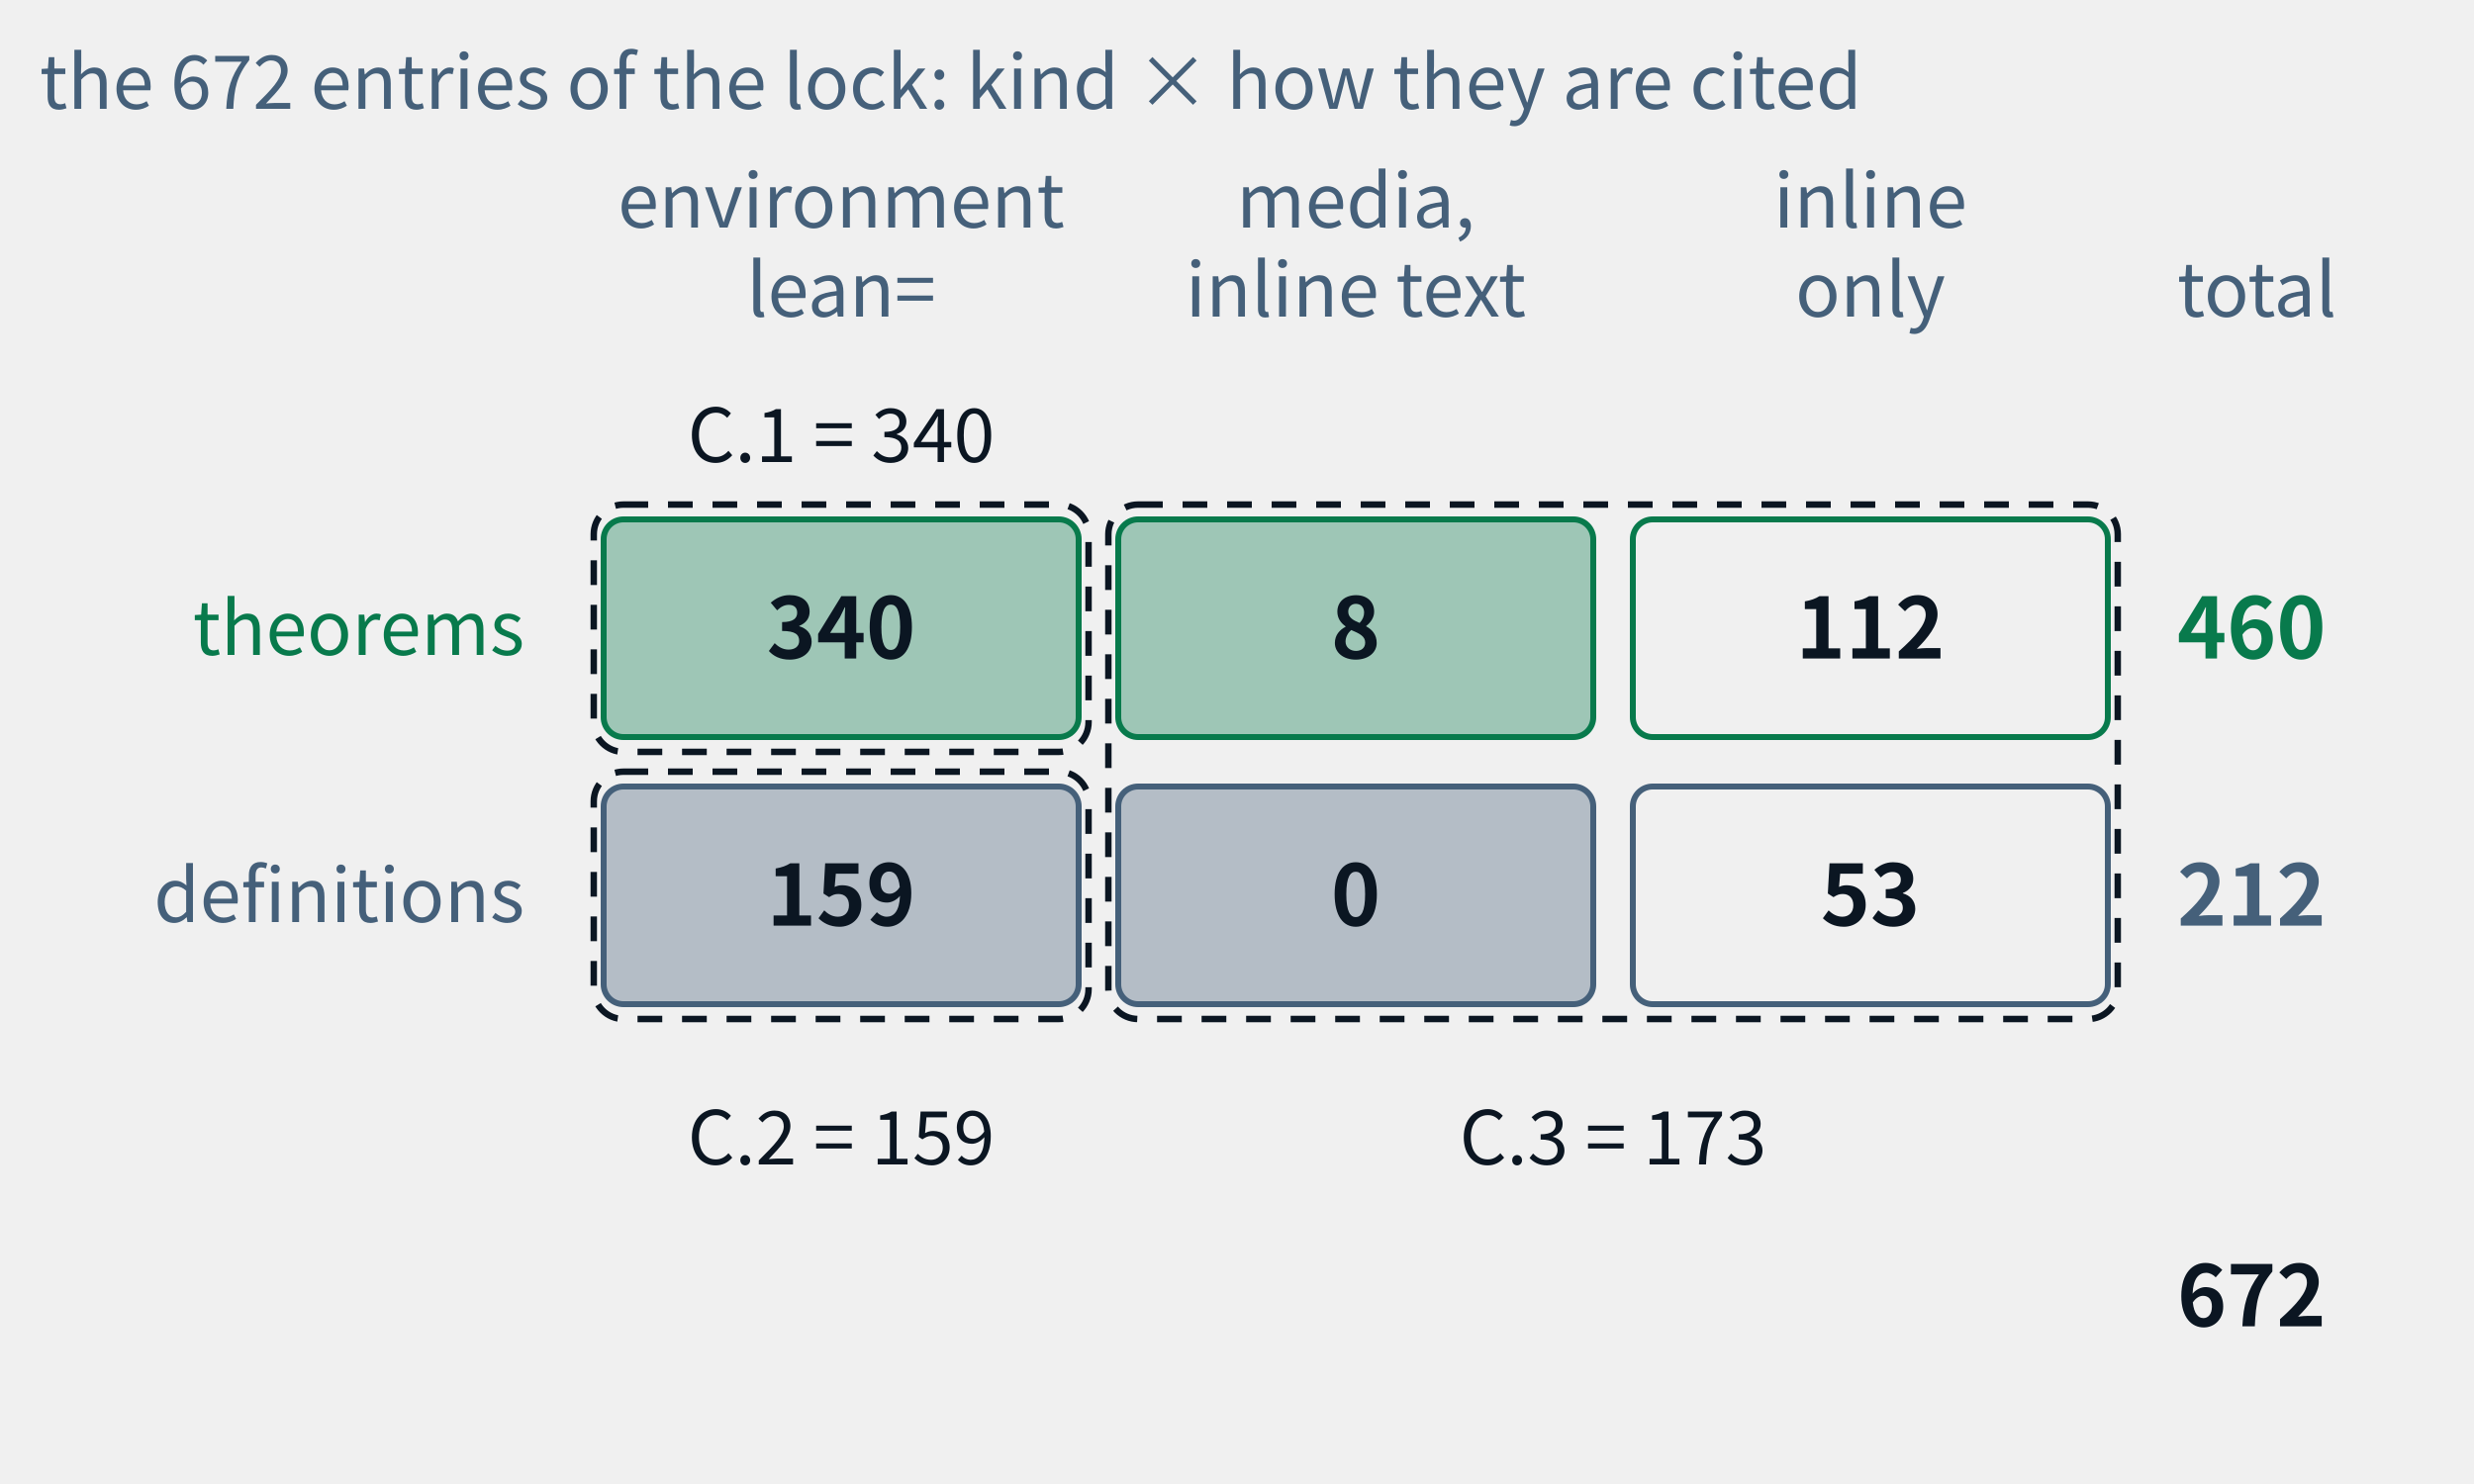
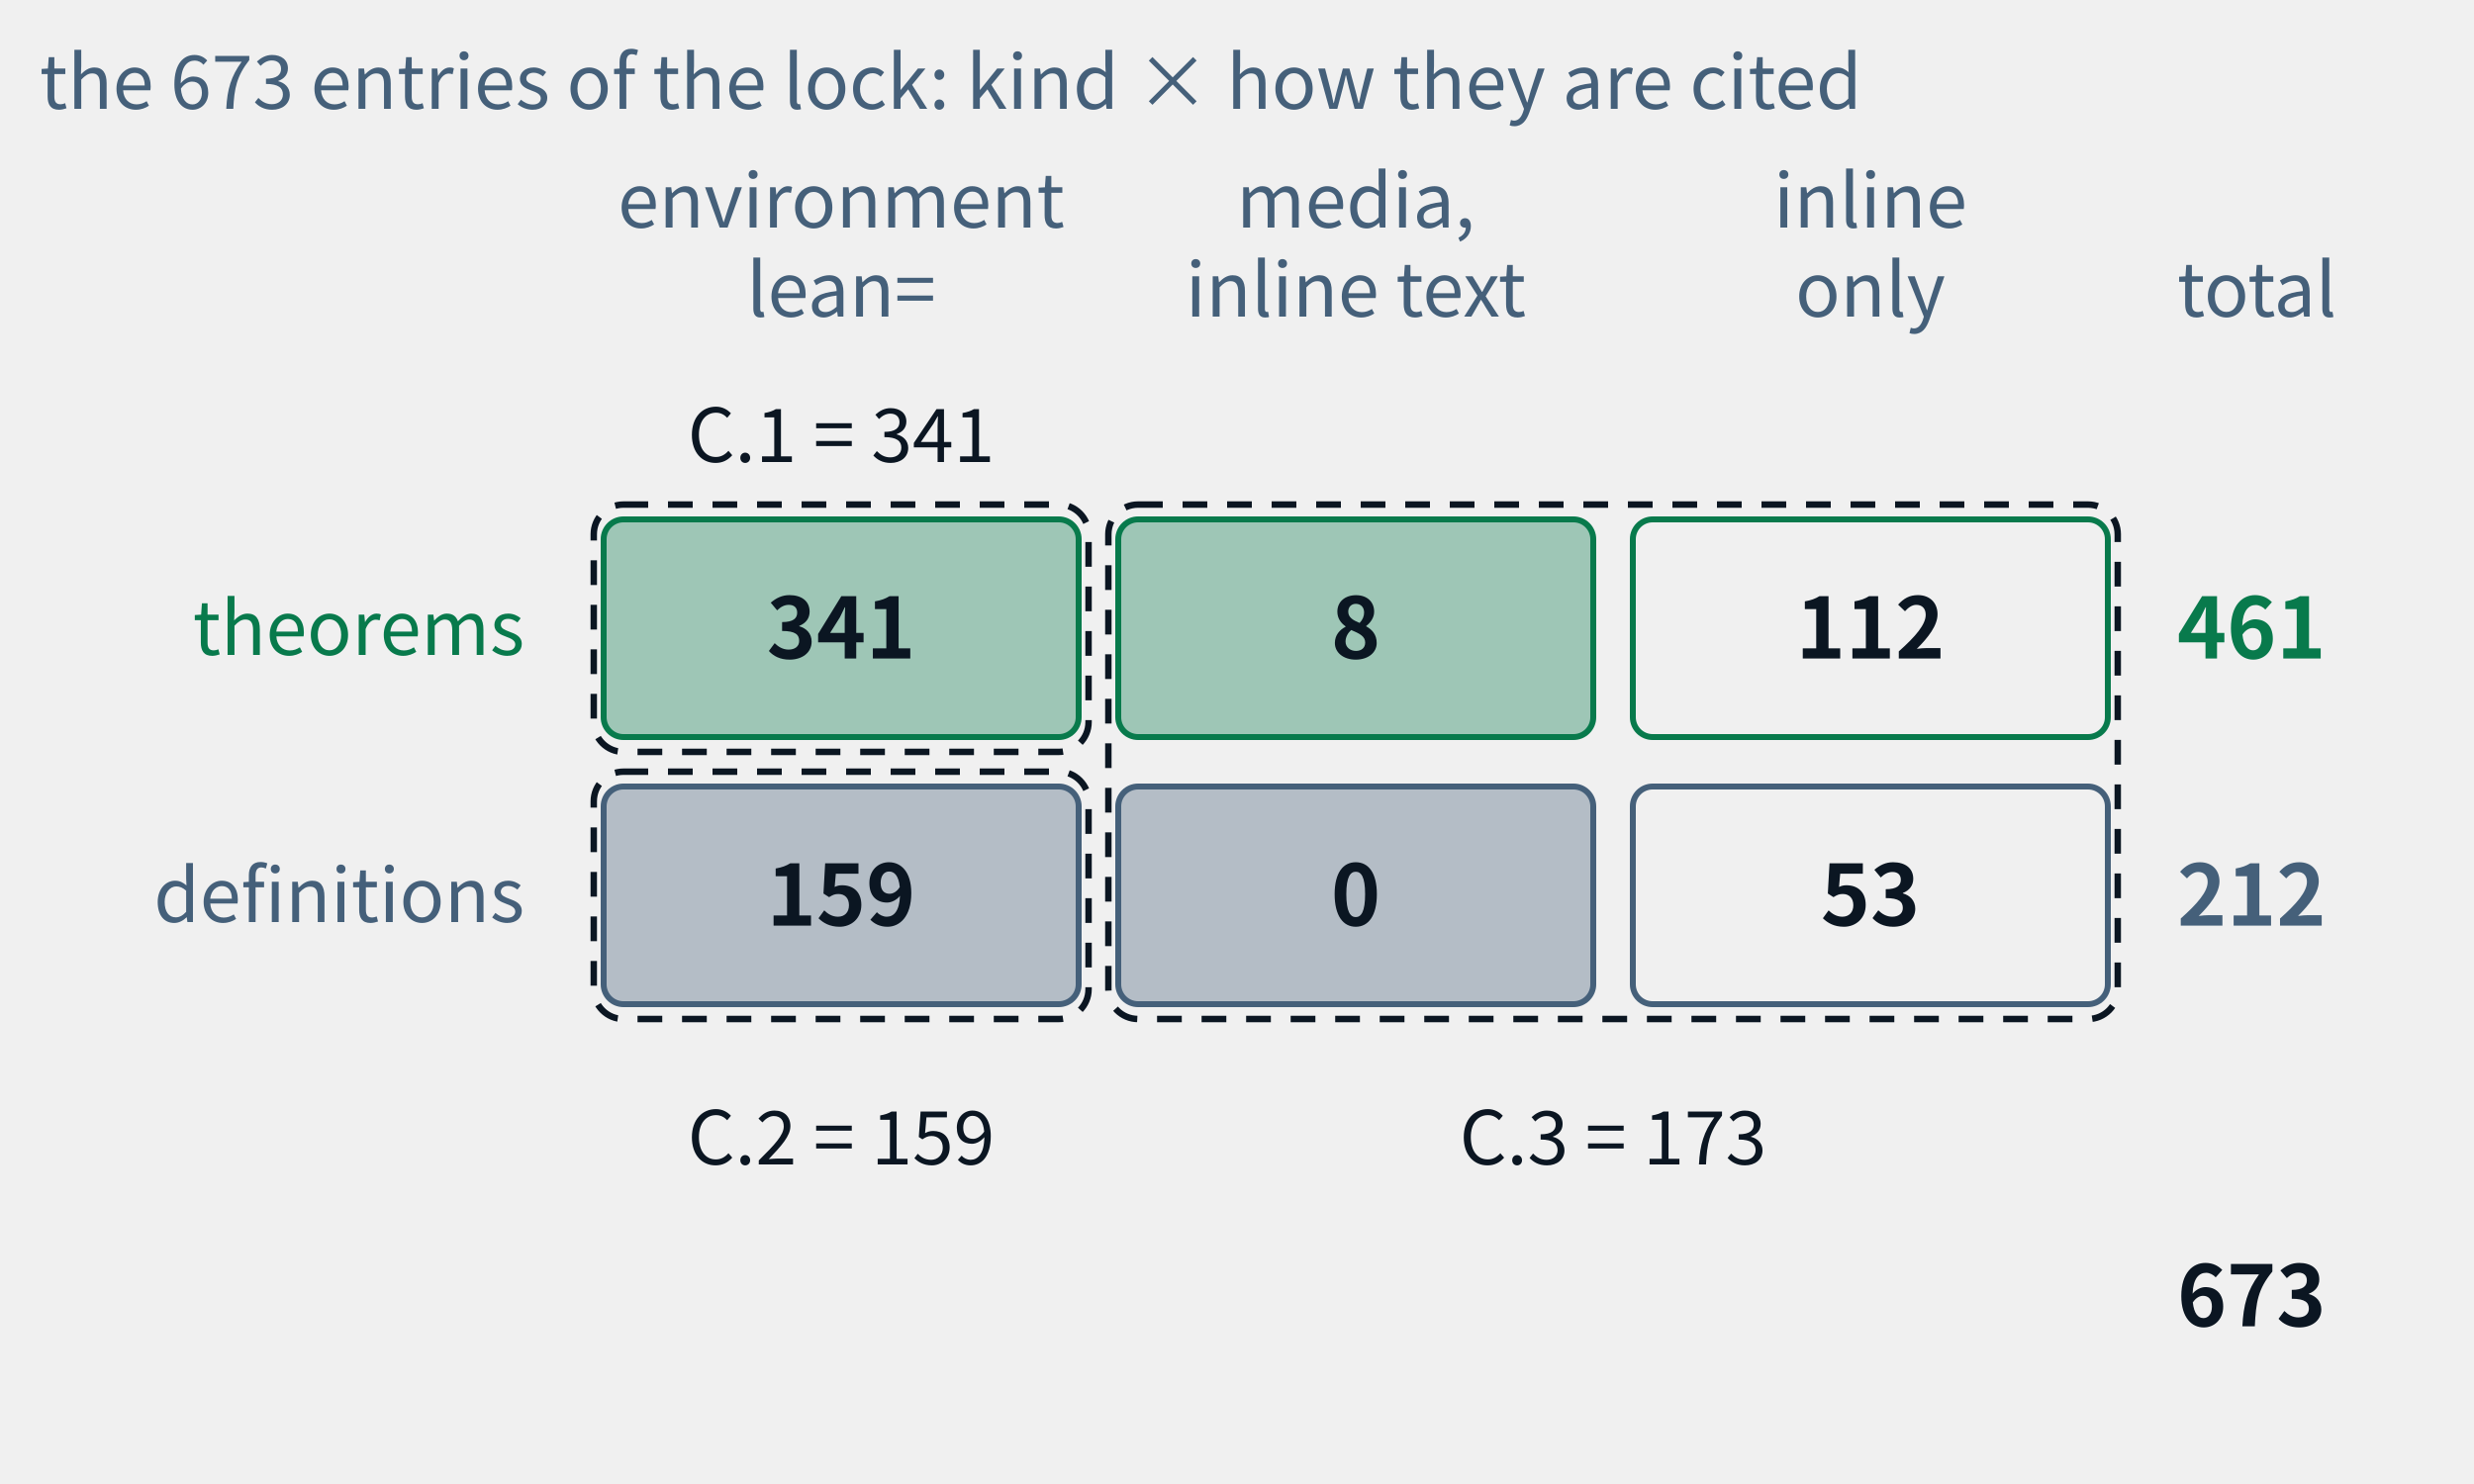
- <svg xmlns="http://www.w3.org/2000/svg" class="tr-fig" data-tr-fig="appc-ledger" data-lang="en" viewBox="0 0 500 300" width="500" height="300" font-family="'Noto Sans SC', 'Noto Sans CJK SC', 'Source Sans 3', 'PingFang SC', 'Microsoft YaHei', system-ui, sans-serif" role="img" aria-label="A ledger of two rows and three columns: the rows are theorems and definitions, the columns are cited with lean= in an environment, cited by media and only inline in the text, and reached by inline links only. The theorem row reads 340, 8, 112, total 460; the definition row 159, 0, 53, total 212; in all 672. Three dashed frames mark the three indexes of appendix C: C.1 = 340, C.2 = 159, C.3 = 8 + 112 + 0 + 53 = 173.">
+ <svg xmlns="http://www.w3.org/2000/svg" class="tr-fig" data-tr-fig="appc-ledger" data-lang="en" viewBox="0 0 500 300" width="500" height="300" font-family="'Noto Sans SC', 'Noto Sans CJK SC', 'Source Sans 3', 'PingFang SC', 'Microsoft YaHei', system-ui, sans-serif" role="img" aria-label="A ledger of two rows and three columns: the rows are theorems and definitions, the columns are cited with lean= in an environment, cited by media and only inline in the text, and reached by inline links only. The theorem row reads 341, 8, 112, total 461; the definition row 159, 0, 53, total 212; in all 673. Three dashed frames mark the three indexes of appendix C: C.1 = 341, C.2 = 159, C.3 = 8 + 112 + 0 + 53 = 173.">
  <style>.ts-ink{stroke:#0b1622}.tf-ink{fill:#0b1622}.ts-dim{stroke:#45607a}.tf-dim{fill:#45607a}.ts-faint{stroke:#9db3c4}.tf-faint{fill:#9db3c4}.ts-edge{stroke:#b9d0dd}.tf-edge{fill:#b9d0dd}.ts-hot{stroke:#5f9bb5}.tf-hot{fill:#5f9bb5}.ts-bg{stroke:#ffffff}.tf-bg{fill:#ffffff}.ts-panel{stroke:#eef5f9}.tf-panel{fill:#eef5f9}.ts-sheet{stroke:#f7fbfd}.tf-sheet{fill:#f7fbfd}.ts-cyan{stroke:#007c8a}.tf-cyan{fill:#007c8a}.ts-magenta{stroke:#b0128f}.tf-magenta{fill:#b0128f}.ts-amber{stroke:#946200}.tf-amber{fill:#946200}.ts-violet{stroke:#5a45c8}.tf-violet{fill:#5a45c8}.ts-ok{stroke:#087a4c}.tf-ok{fill:#087a4c}.ts-warn{stroke:#c21f3a}.tf-warn{fill:#c21f3a}.ts-blue{stroke:#1d5fd0}.tf-blue{fill:#1d5fd0}.ts-orange{stroke:#b85410}.tf-orange{fill:#b85410}.ts-sigma{stroke:#28405a}.tf-sigma{fill:#28405a}@media (prefers-color-scheme:dark){.ts-ink{stroke:#d4efff}.tf-ink{fill:#d4efff}.ts-dim{stroke:#6f8ea5}.tf-dim{fill:#6f8ea5}.ts-faint{stroke:#34506a}.tf-faint{fill:#34506a}.ts-edge{stroke:#143049}.tf-edge{fill:#143049}.ts-hot{stroke:#1f5d7c}.tf-hot{fill:#1f5d7c}.ts-bg{stroke:#03060c}.tf-bg{fill:#03060c}.ts-panel{stroke:#07101b}.tf-panel{fill:#07101b}.ts-sheet{stroke:#050c16}.tf-sheet{fill:#050c16}.ts-cyan{stroke:#19f0ff}.tf-cyan{fill:#19f0ff}.ts-magenta{stroke:#ff2fd0}.tf-magenta{fill:#ff2fd0}.ts-amber{stroke:#ffc83d}.tf-amber{fill:#ffc83d}.ts-violet{stroke:#9d8cff}.tf-violet{fill:#9d8cff}.ts-ok{stroke:#46ffb2}.tf-ok{fill:#46ffb2}.ts-warn{stroke:#ff5064}.tf-warn{fill:#ff5064}.ts-blue{stroke:#2a7bff}.tf-blue{fill:#2a7bff}.ts-orange{stroke:#ff8a3c}.tf-orange{fill:#ff8a3c}.ts-sigma{stroke:#cfe3ff}.tf-sigma{fill:#cfe3ff}}</style>
  <text class="tf-dim" x="170" y="46" font-size="15" text-anchor="middle">environment</text>
  <text class="tf-dim" x="170" y="64" font-size="15" text-anchor="middle">lean=</text>
  <text class="tf-dim" x="274" y="46" font-size="15" text-anchor="middle">media,</text>
  <text class="tf-dim" x="274" y="64" font-size="15" text-anchor="middle">inline text</text>
  <text class="tf-dim" x="378" y="46" font-size="15" text-anchor="middle">inline</text>
  <text class="tf-dim" x="378" y="64" font-size="15" text-anchor="middle">only</text>
  <text class="tf-dim" x="440" y="64" font-size="15">total</text>
  <text class="tf-ok" x="106" y="132.4" font-size="15" text-anchor="end">theorems</text>
  <rect x="122" y="105" width="96" height="44" rx="4" class="ts-ok tf-ok" stroke-width="1.2" fill-opacity="0.35" />
-   <text class="tf-ink" x="170" y="133.12" font-size="17" text-anchor="middle" font-weight="600">340</text>
+   <text class="tf-ink" x="170" y="133.12" font-size="17" text-anchor="middle" font-weight="600">341</text>
  <rect x="226" y="105" width="96" height="44" rx="4" class="ts-ok tf-ok" stroke-width="1.2" fill-opacity="0.35" />
  <text class="tf-ink" x="274" y="133.12" font-size="17" text-anchor="middle" font-weight="600">8</text>
  <rect x="330" y="105" width="96" height="44" rx="4" class="ts-ok" stroke-width="1.2" fill="none" />
  <text class="tf-ink" x="378" y="133.12" font-size="17" text-anchor="middle" font-weight="600">112</text>
-   <text class="tf-ok" x="440" y="133.12" font-size="17" font-weight="600">460</text>
+   <text class="tf-ok" x="440" y="133.12" font-size="17" font-weight="600">461</text>
  <text class="tf-dim" x="106" y="186.4" font-size="15" text-anchor="end">definitions</text>
  <rect x="122" y="159" width="96" height="44" rx="4" class="ts-dim tf-dim" stroke-width="1.2" fill-opacity="0.35" />
  <text class="tf-ink" x="170" y="187.12" font-size="17" text-anchor="middle" font-weight="600">159</text>
  <rect x="226" y="159" width="96" height="44" rx="4" class="ts-dim tf-dim" stroke-width="1.2" fill-opacity="0.35" />
  <text class="tf-ink" x="274" y="187.12" font-size="17" text-anchor="middle" font-weight="600">0</text>
  <rect x="330" y="159" width="96" height="44" rx="4" class="ts-dim" stroke-width="1.2" fill="none" />
  <text class="tf-ink" x="378" y="187.12" font-size="17" text-anchor="middle" font-weight="600">53</text>
  <text class="tf-dim" x="440" y="187.12" font-size="17" font-weight="600">212</text>
-   <text class="tf-ink" x="440" y="268.12" font-size="17" font-weight="600">672</text>
+   <text class="tf-ink" x="440" y="268.12" font-size="17" font-weight="600">673</text>
  <rect x="120" y="102" width="100" height="50" rx="6" class="ts-ink" stroke-width="1.3" stroke-dasharray="5 4" fill="none" />
  <rect x="120" y="156" width="100" height="50" rx="6" class="ts-ink" stroke-width="1.3" stroke-dasharray="5 4" fill="none" />
  <rect x="224" y="102" width="204" height="104" rx="6" class="ts-ink" stroke-width="1.3" stroke-dasharray="5 4" fill="none" />
-   <text class="tf-ink" x="170" y="93.4" font-size="15" text-anchor="middle">C.1 = 340</text>
+   <text class="tf-ink" x="170" y="93.4" font-size="15" text-anchor="middle">C.1 = 341</text>
  <text class="tf-ink" x="170" y="235.4" font-size="15" text-anchor="middle">C.2 = 159</text>
  <text class="tf-ink" x="326" y="235.4" font-size="15" text-anchor="middle">C.3 = 173</text>
-   <text class="tf-dim" x="8" y="22" font-size="15">the 672 entries of the lock: kind × how they are cited</text>
+   <text class="tf-dim" x="8" y="22" font-size="15">the 673 entries of the lock: kind × how they are cited</text>
</svg>
